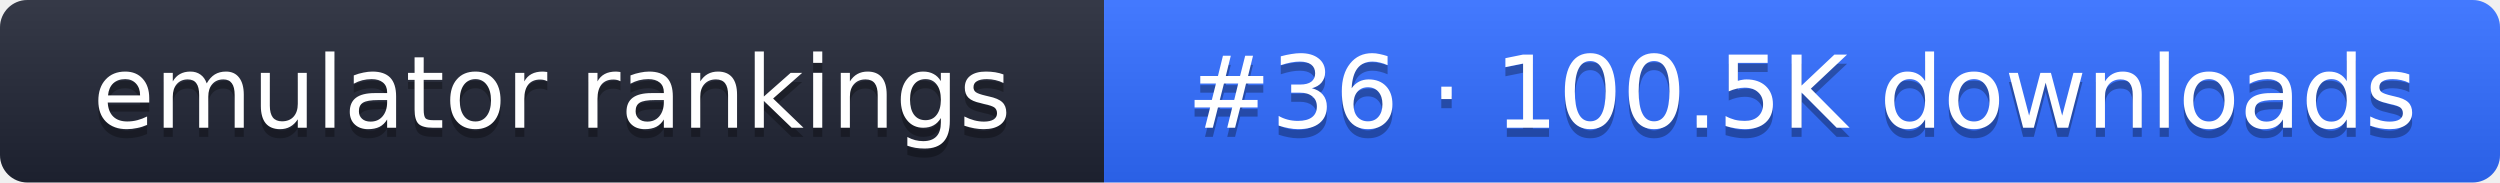
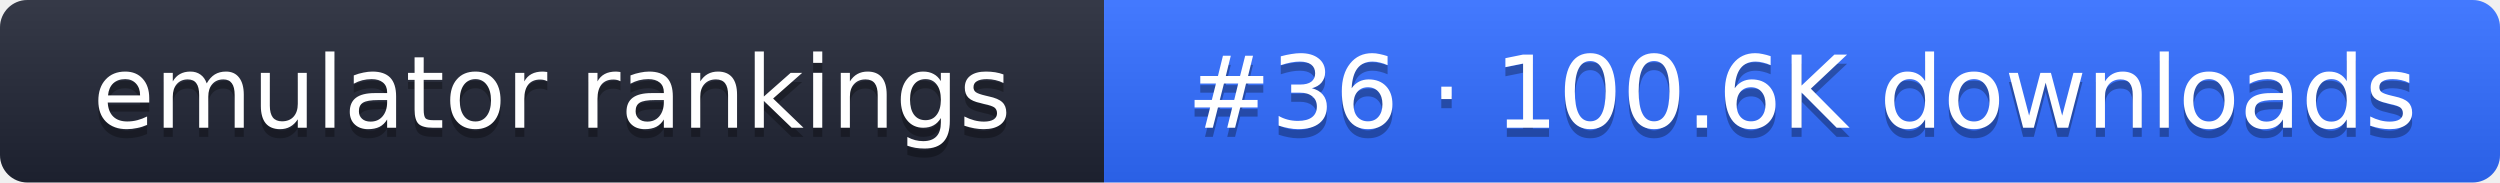
- <svg xmlns="http://www.w3.org/2000/svg" width="274" height="20" role="img" aria-label="emulator rankings: #36 · 100.5K downloads">
+ <svg xmlns="http://www.w3.org/2000/svg" width="274" height="20" role="img" aria-label="emulator rankings: #36 · 100.6K downloads">
  <linearGradient id="g" x2="0" y2="100%">
    <stop offset="0" stop-color="#fff" stop-opacity=".1" />
    <stop offset="1" stop-opacity=".1" />
  </linearGradient>
  <clipPath id="r">
    <rect width="274" height="20" rx="3" fill="#fff" />
  </clipPath>
  <g clip-path="url(#r)">
    <rect width="121" height="20" fill="#1f2433" />
    <rect x="121" width="153" height="20" fill="#2f6bff" />
    <rect width="274" height="20" fill="url(#g)" />
  </g>
  <g fill="#fff" text-anchor="middle" font-family="Verdana,DejaVu Sans,sans-serif" font-size="11">
    <text x="60.5" y="15" fill="#010101" fill-opacity=".3">emulator rankings</text>
    <text x="60.5" y="14">emulator rankings</text>
-     <text x="197.5" y="15" fill="#010101" fill-opacity=".3">#36 · 100.5K downloads</text>
-     <text x="197.5" y="14">#36 · 100.5K downloads</text>
+     <text x="197.5" y="15" fill="#010101" fill-opacity=".3">#36 · 100.6K downloads</text>
+     <text x="197.5" y="14">#36 · 100.6K downloads</text>
  </g>
</svg>
